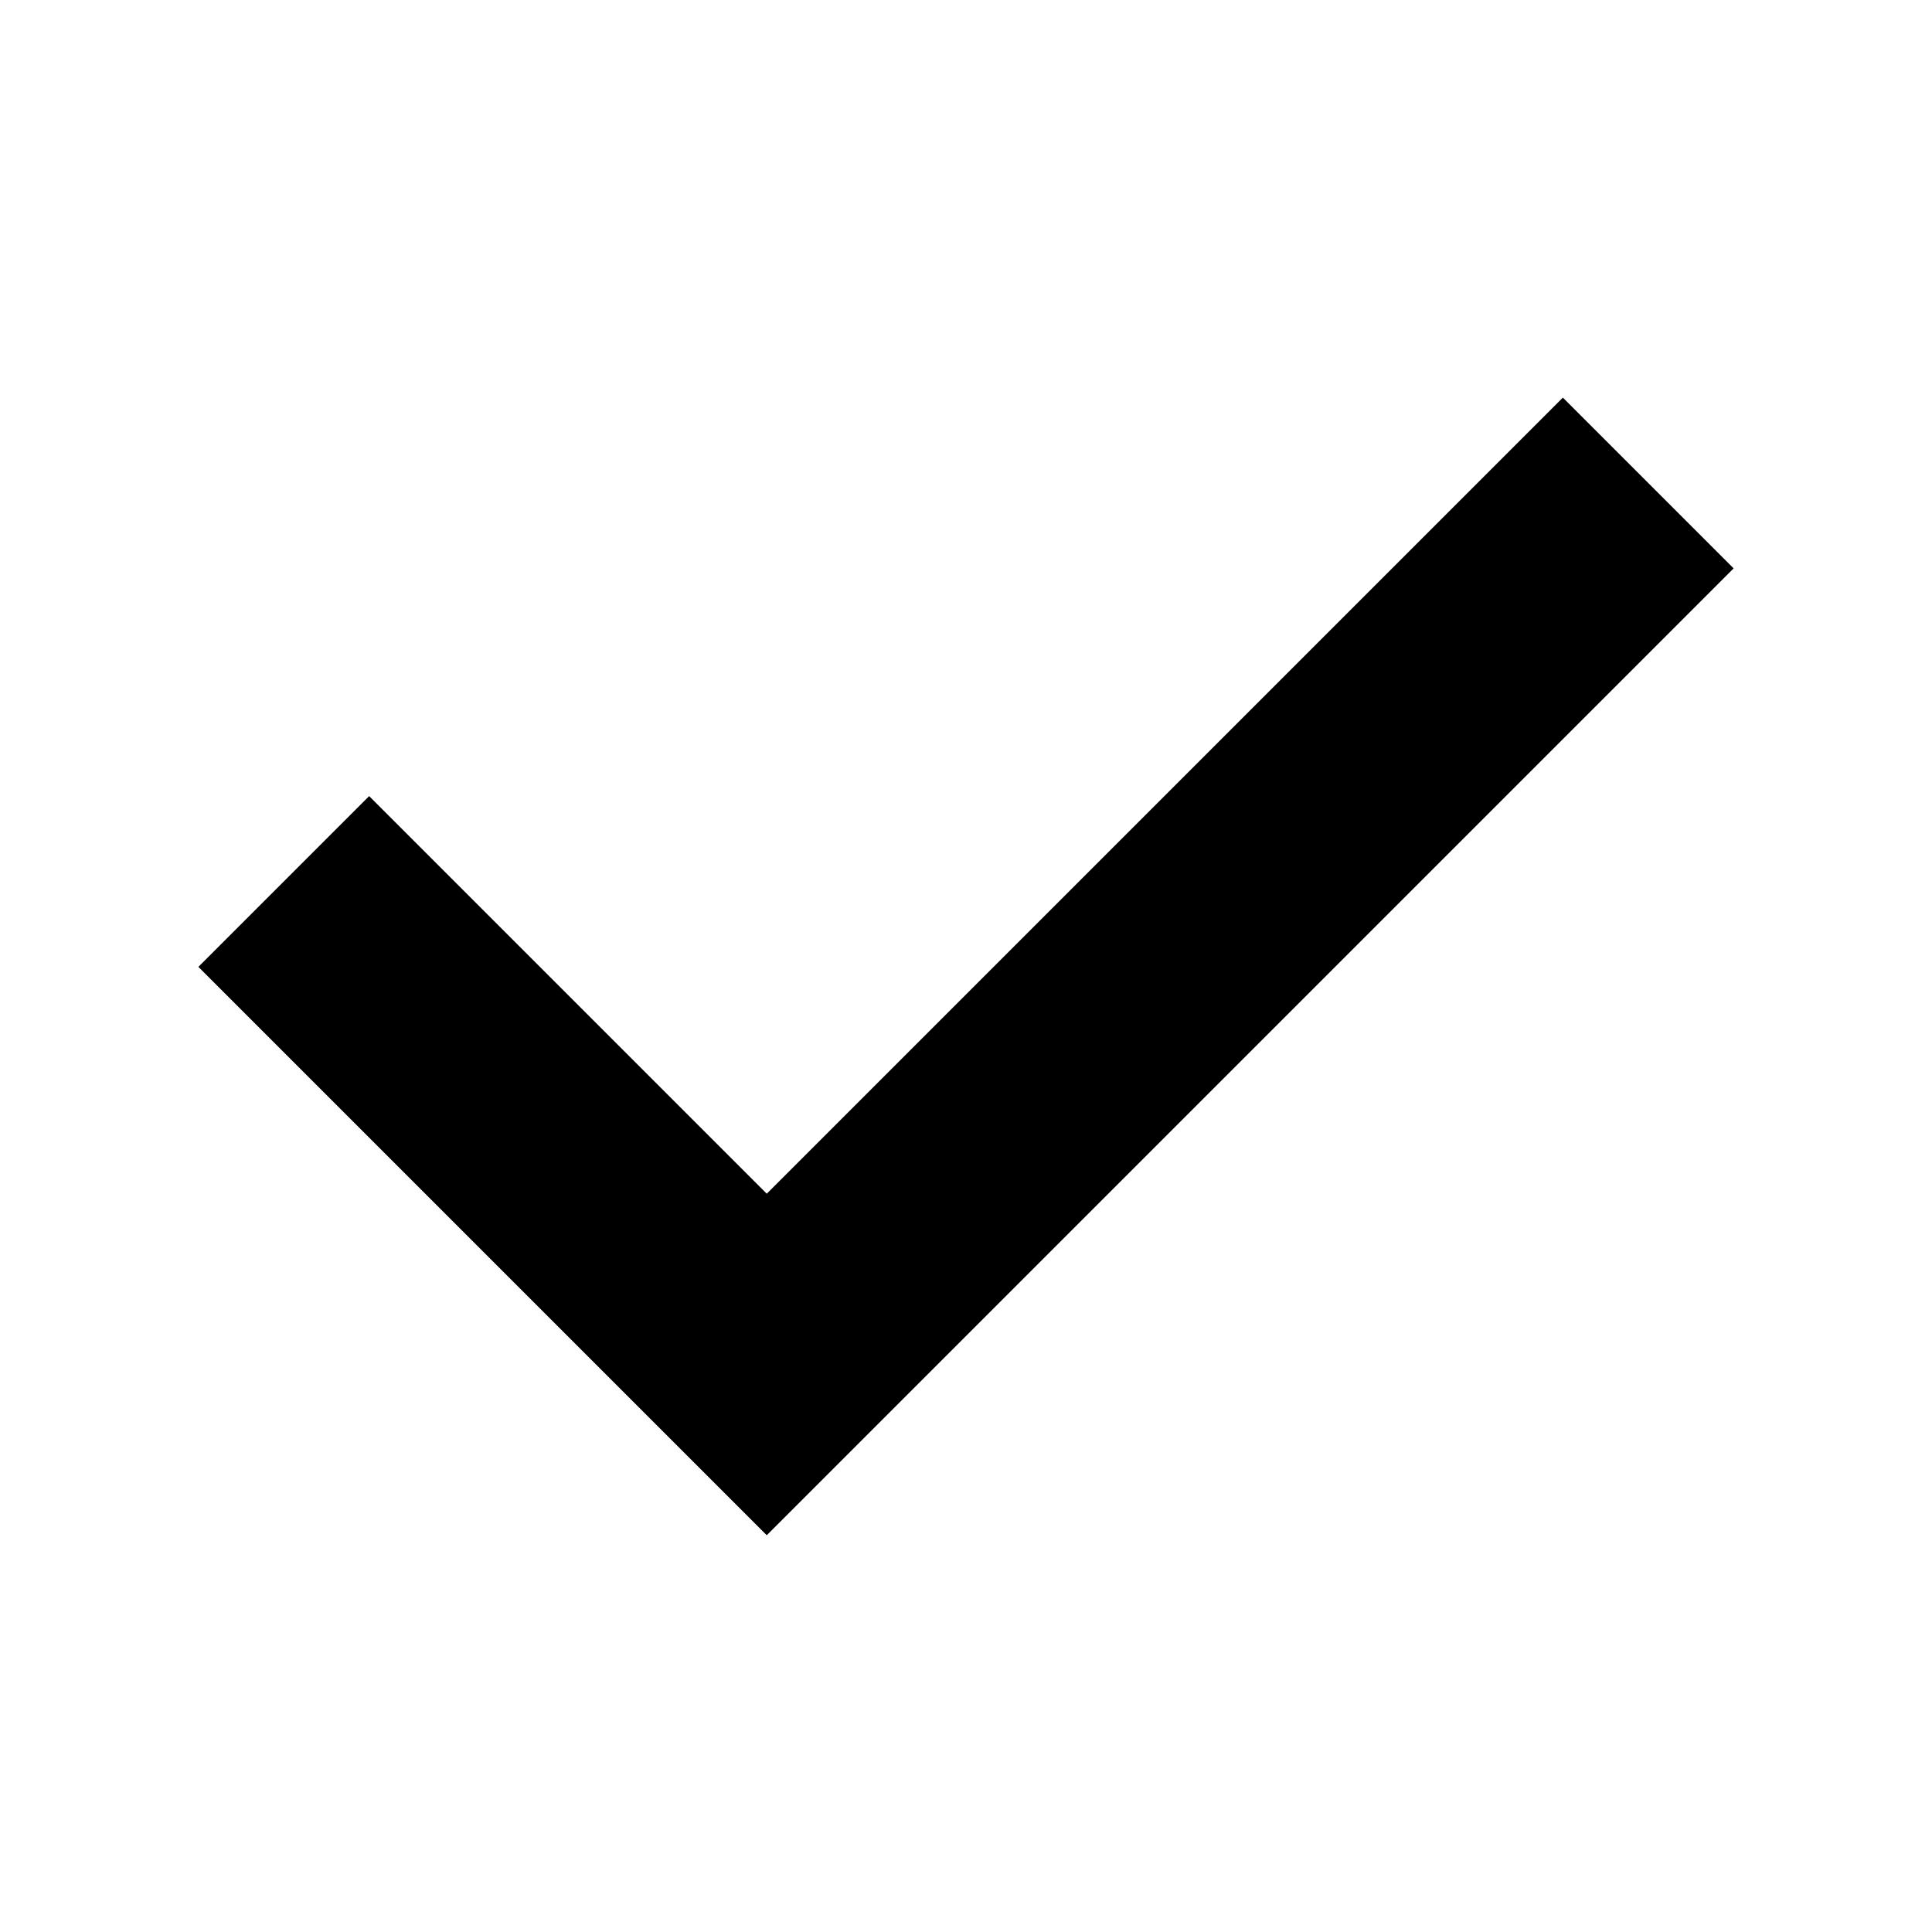
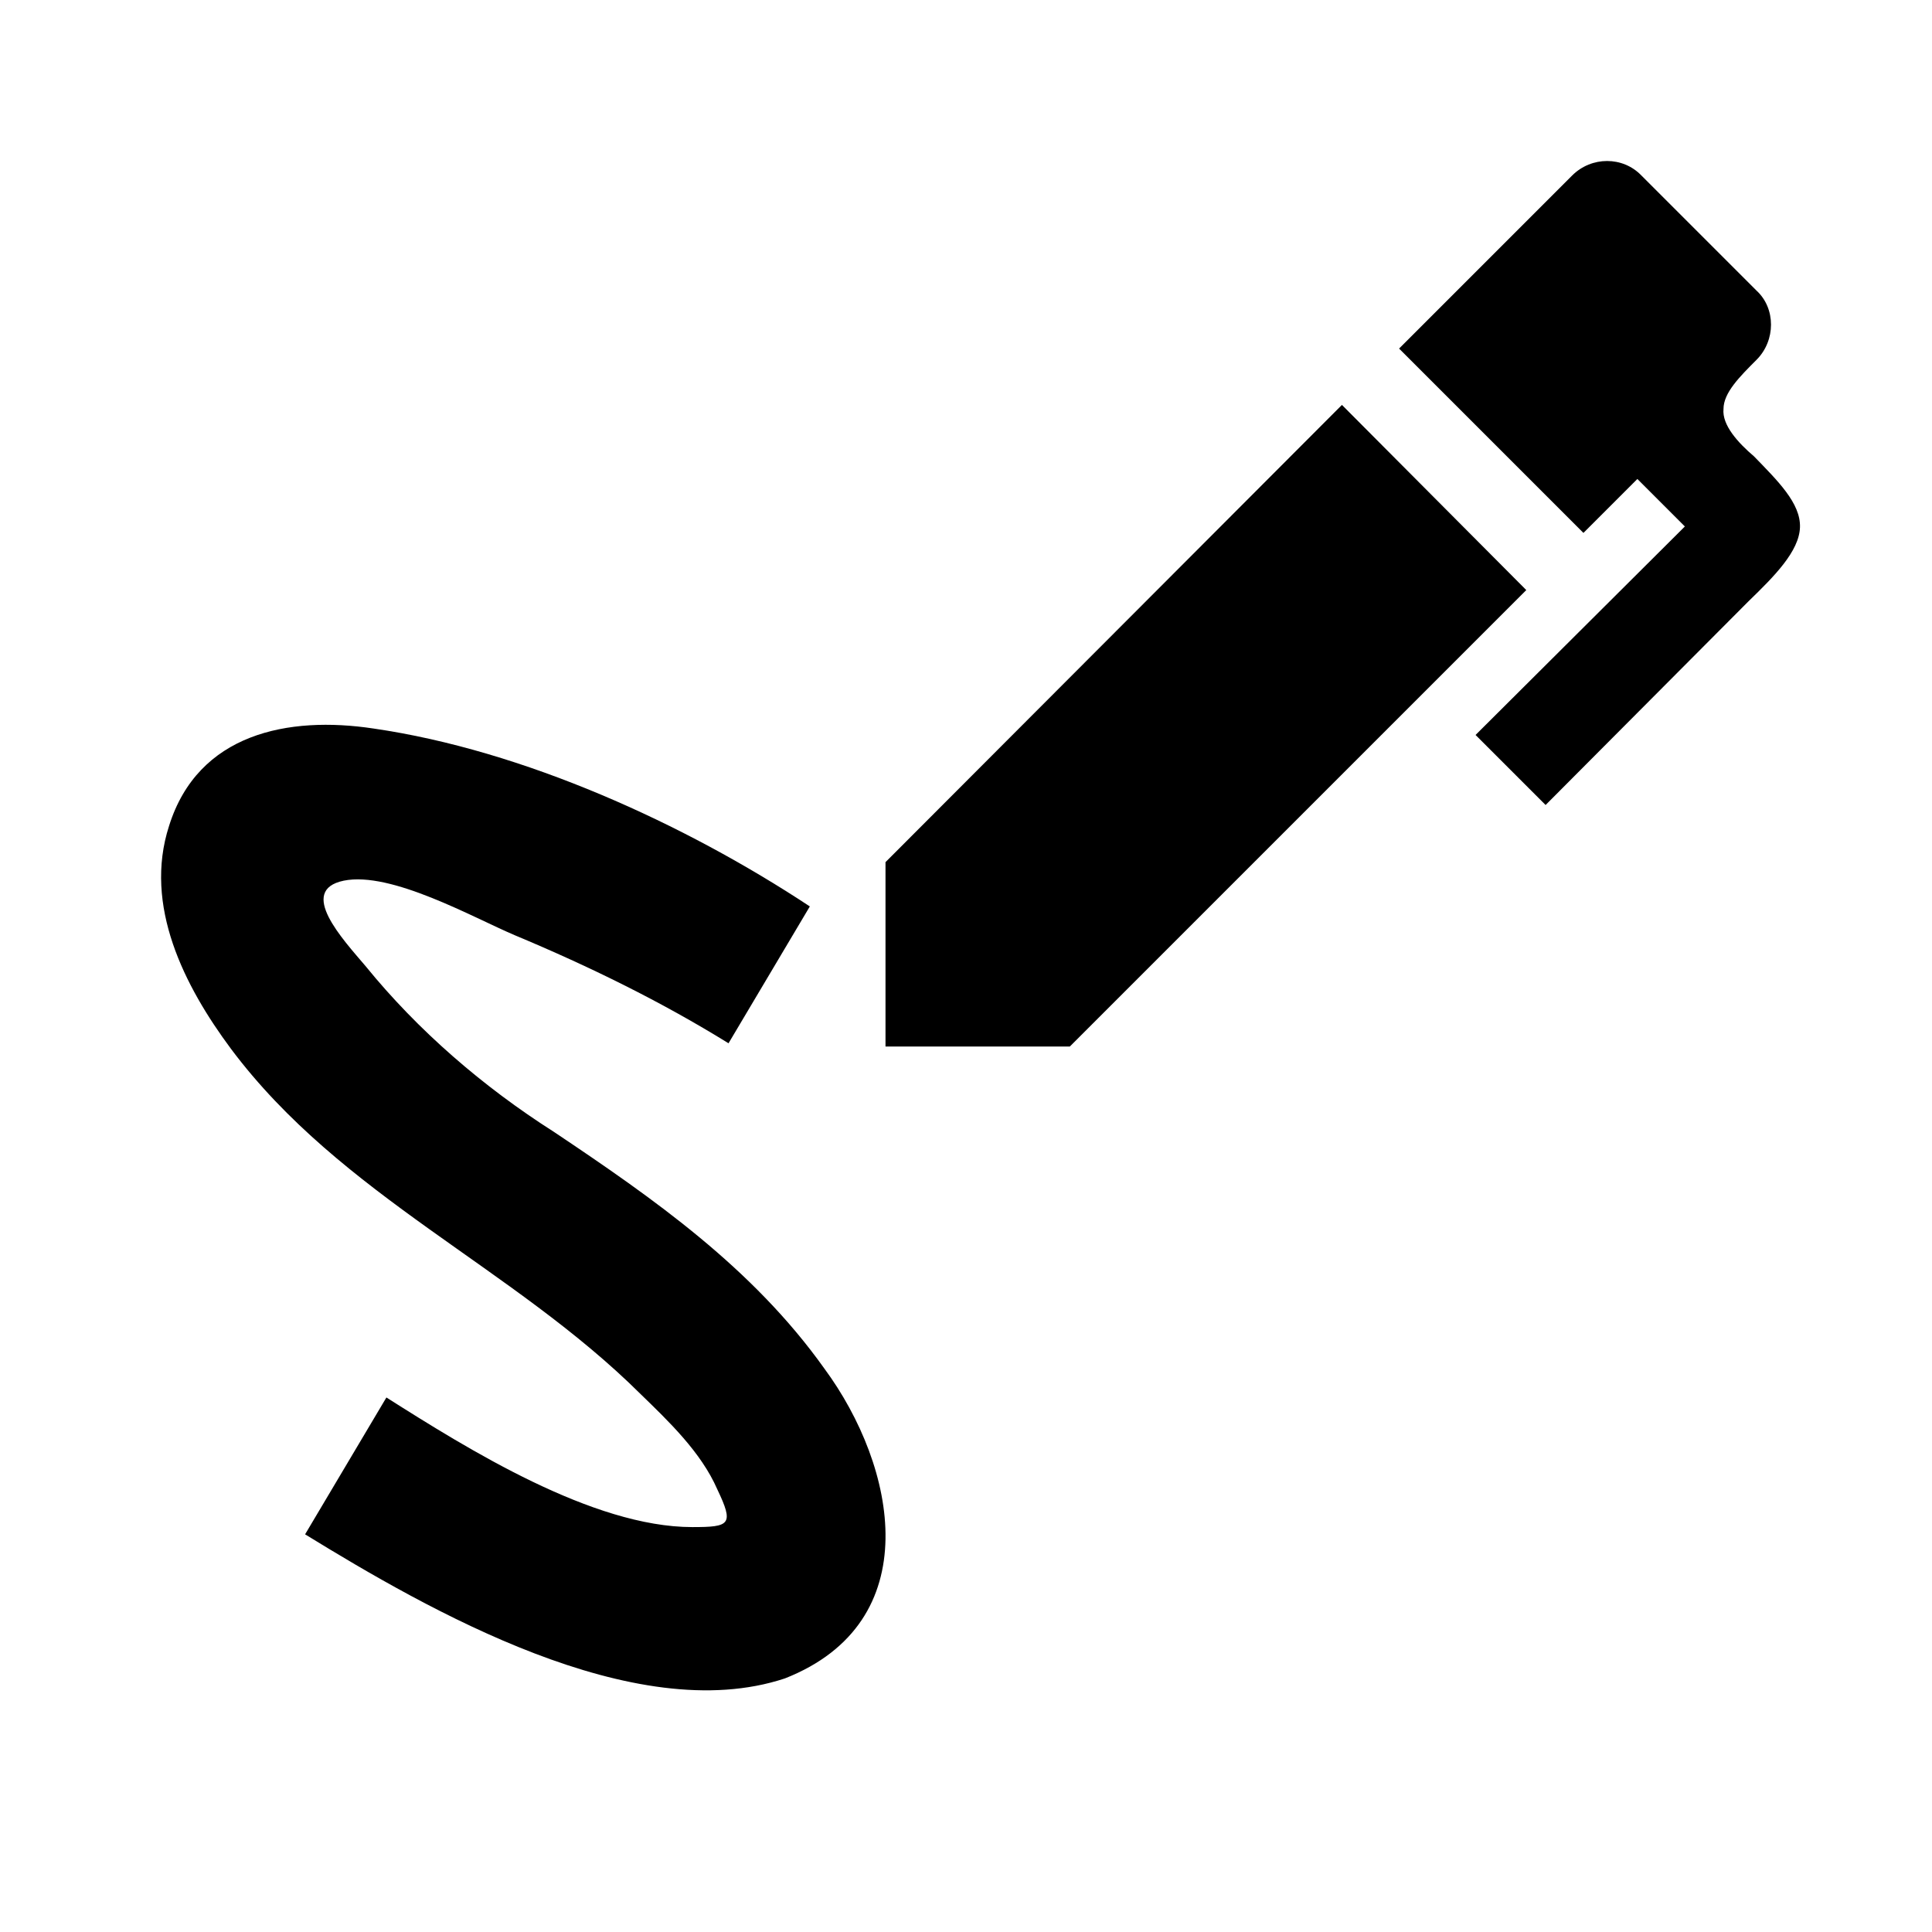
- <svg xmlns="http://www.w3.org/2000/svg" width="16" height="16" version="1.1" viewBox="0 0 16 16">
-   <path d="m2.35 7.3 4 4 7.3-7.3" fill="none" stroke="#000" stroke-width="2" />
+ <svg xmlns="http://www.w3.org/2000/svg" fill="#000" width="24" height="24" viewBox="0 0 24 24">
+   <path d="M9.75 20.85C11.53 20.15 11.14 18.22 10.24 17C9.35 15.75 8.12 14.89 6.88 14.06C6 13.5 5.19 12.8 4.54 12C4.26 11.67 3.69 11.06 4.27 10.94C4.86 10.82 5.88 11.4 6.4 11.62C7.31 12 8.21 12.44 9.05 12.96L10.06 11.26C8.5 10.23 6.5 9.32 4.64 9.05C3.58 8.89 2.46 9.11 2.1 10.26C1.78 11.25 2.29 12.25 2.87 13.03C4.24 14.86 6.37 15.74 7.96 17.32C8.3 17.65 8.71 18.04 8.91 18.5C9.12 18.94 9.07 18.97 8.6 18.97C7.36 18.97 5.81 18 4.8 17.36L3.79 19.06C5.32 20 7.88 21.47 9.75 20.85M18.96 7.33L13.29 13H11V10.71L16.67 5.03L18.96 7.33M22.36 6.55C22.35 6.85 22.04 7.16 21.72 7.47L19.2 10L18.33 9.13L20.93 6.54L20.34 5.95L19.67 6.62L17.38 4.33L19.53 2.18C19.77 1.94 20.16 1.94 20.39 2.18L21.82 3.61C22.06 3.83 22.06 4.23 21.82 4.47C21.61 4.68 21.41 4.88 21.41 5.08C21.39 5.28 21.59 5.5 21.79 5.67C22.08 5.97 22.37 6.25 22.36 6.55Z">
+     </path>
</svg>
